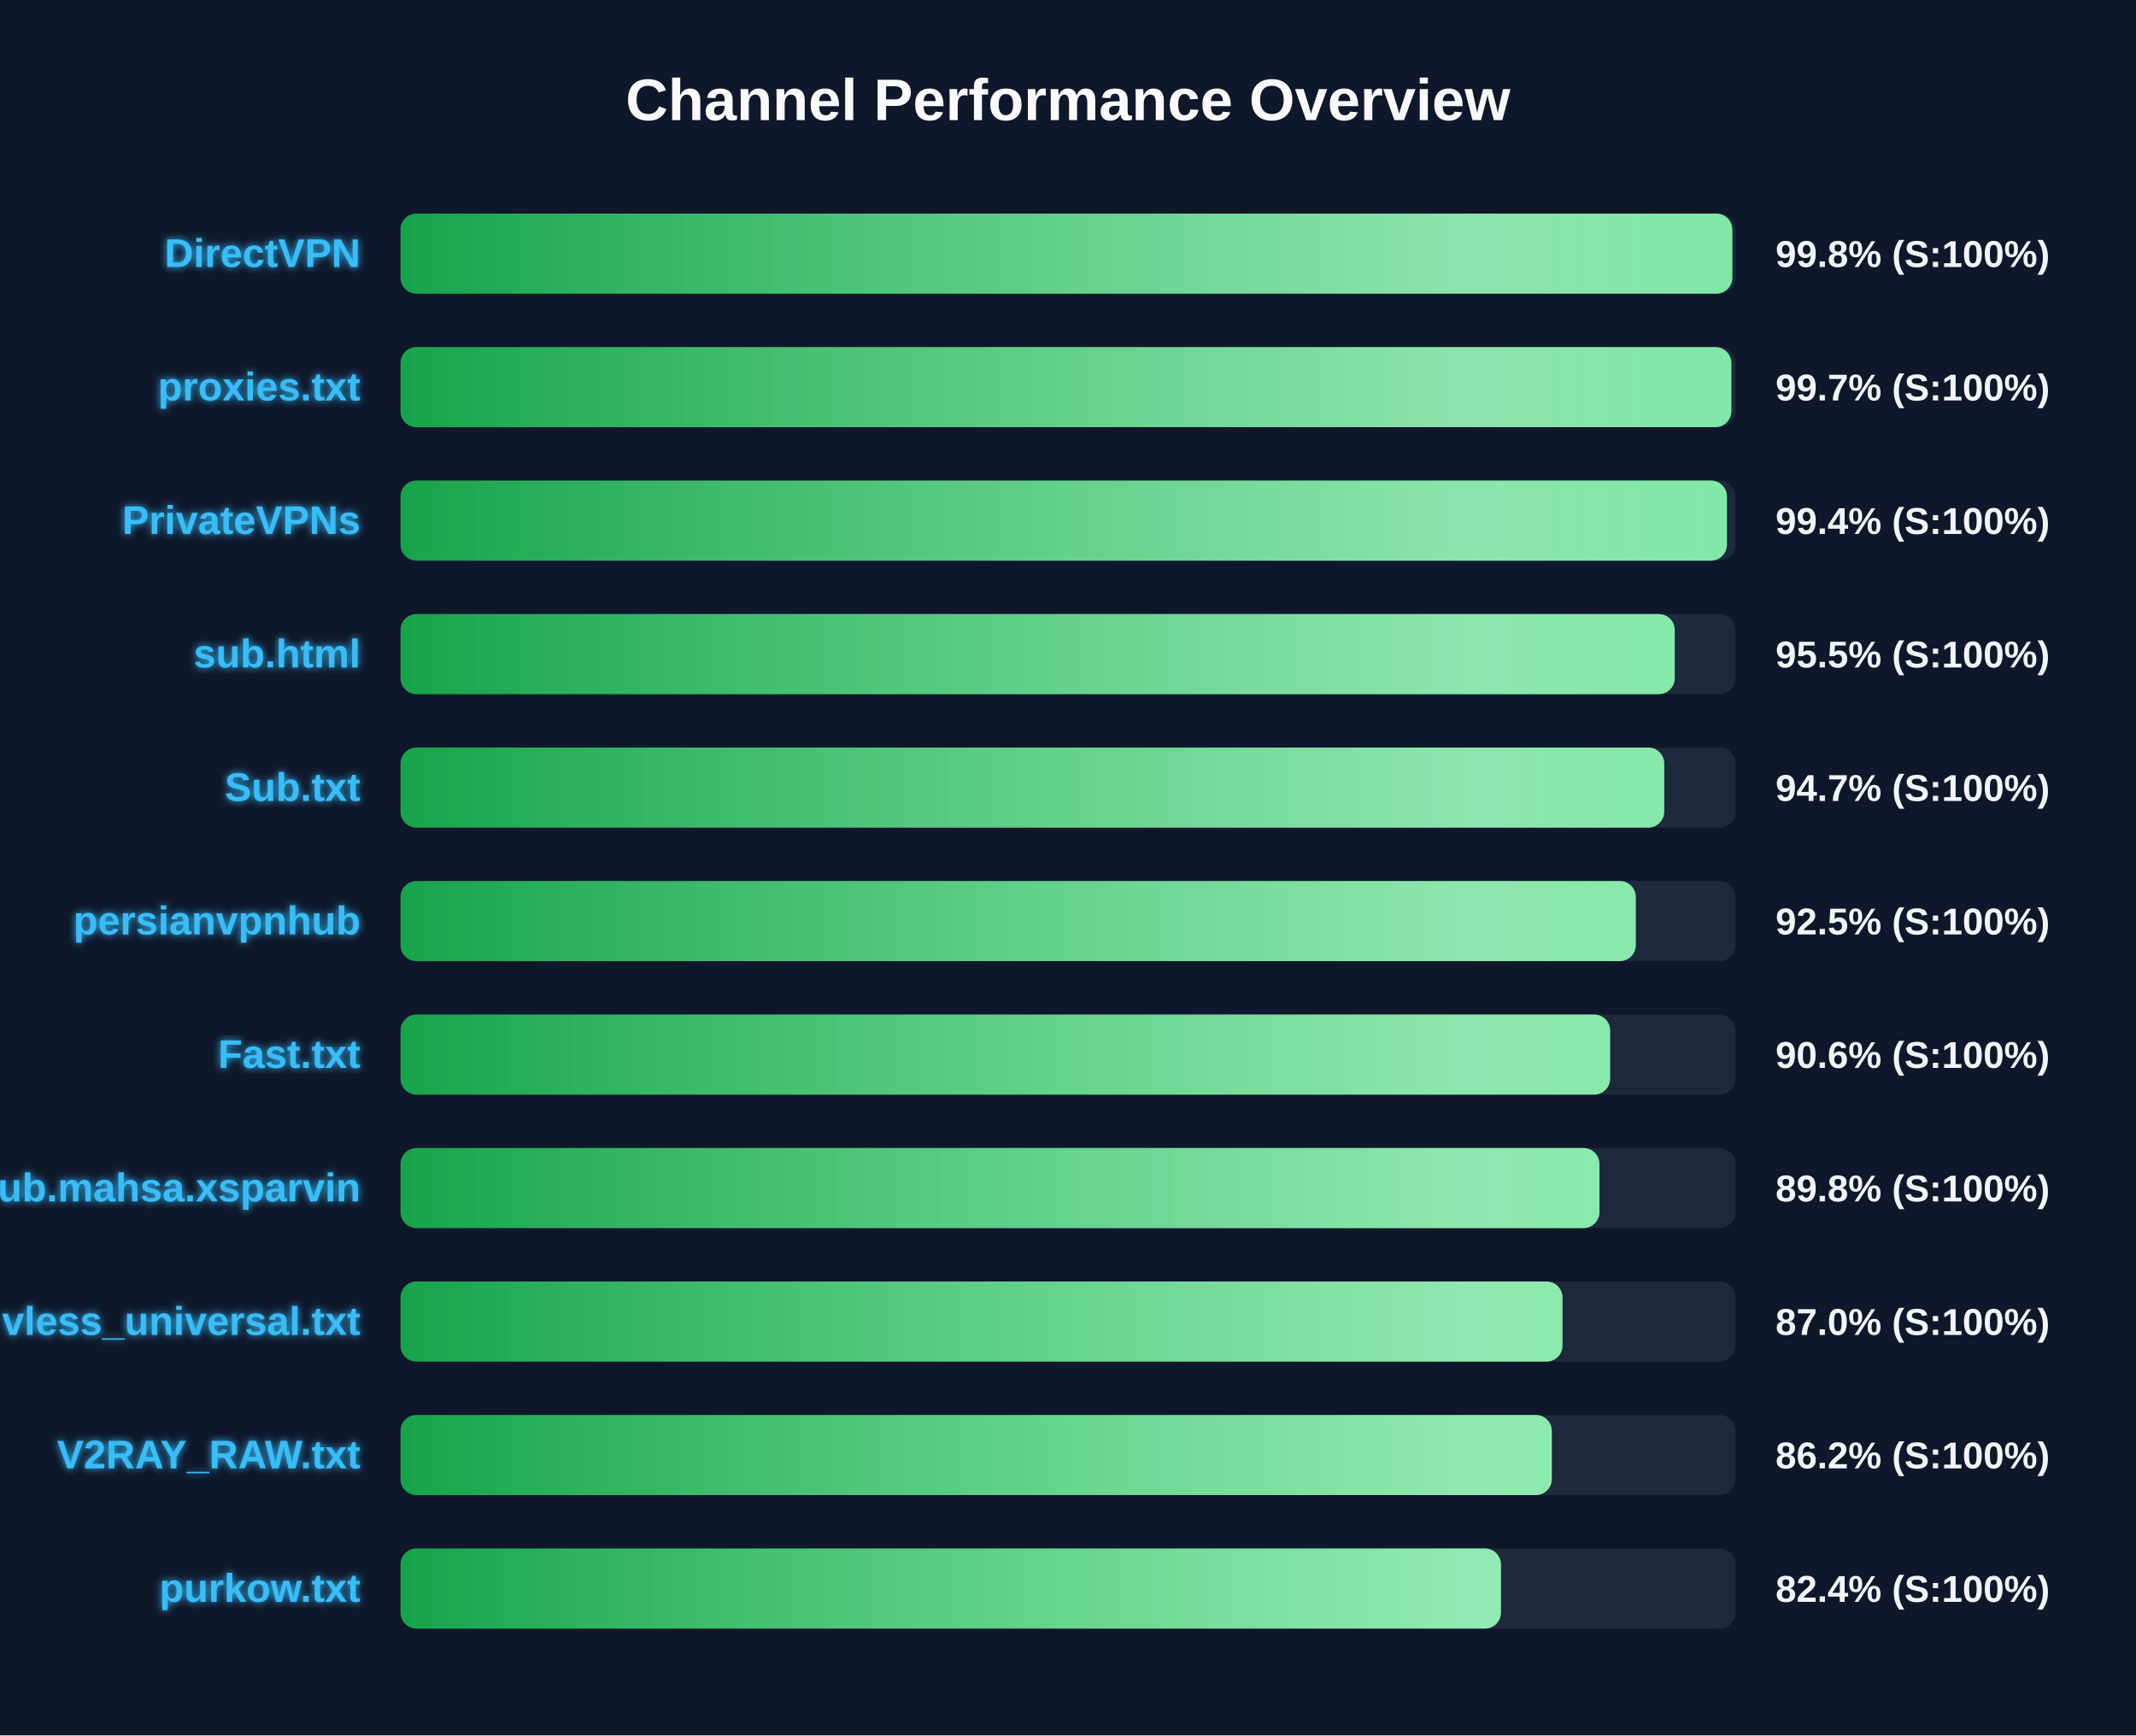
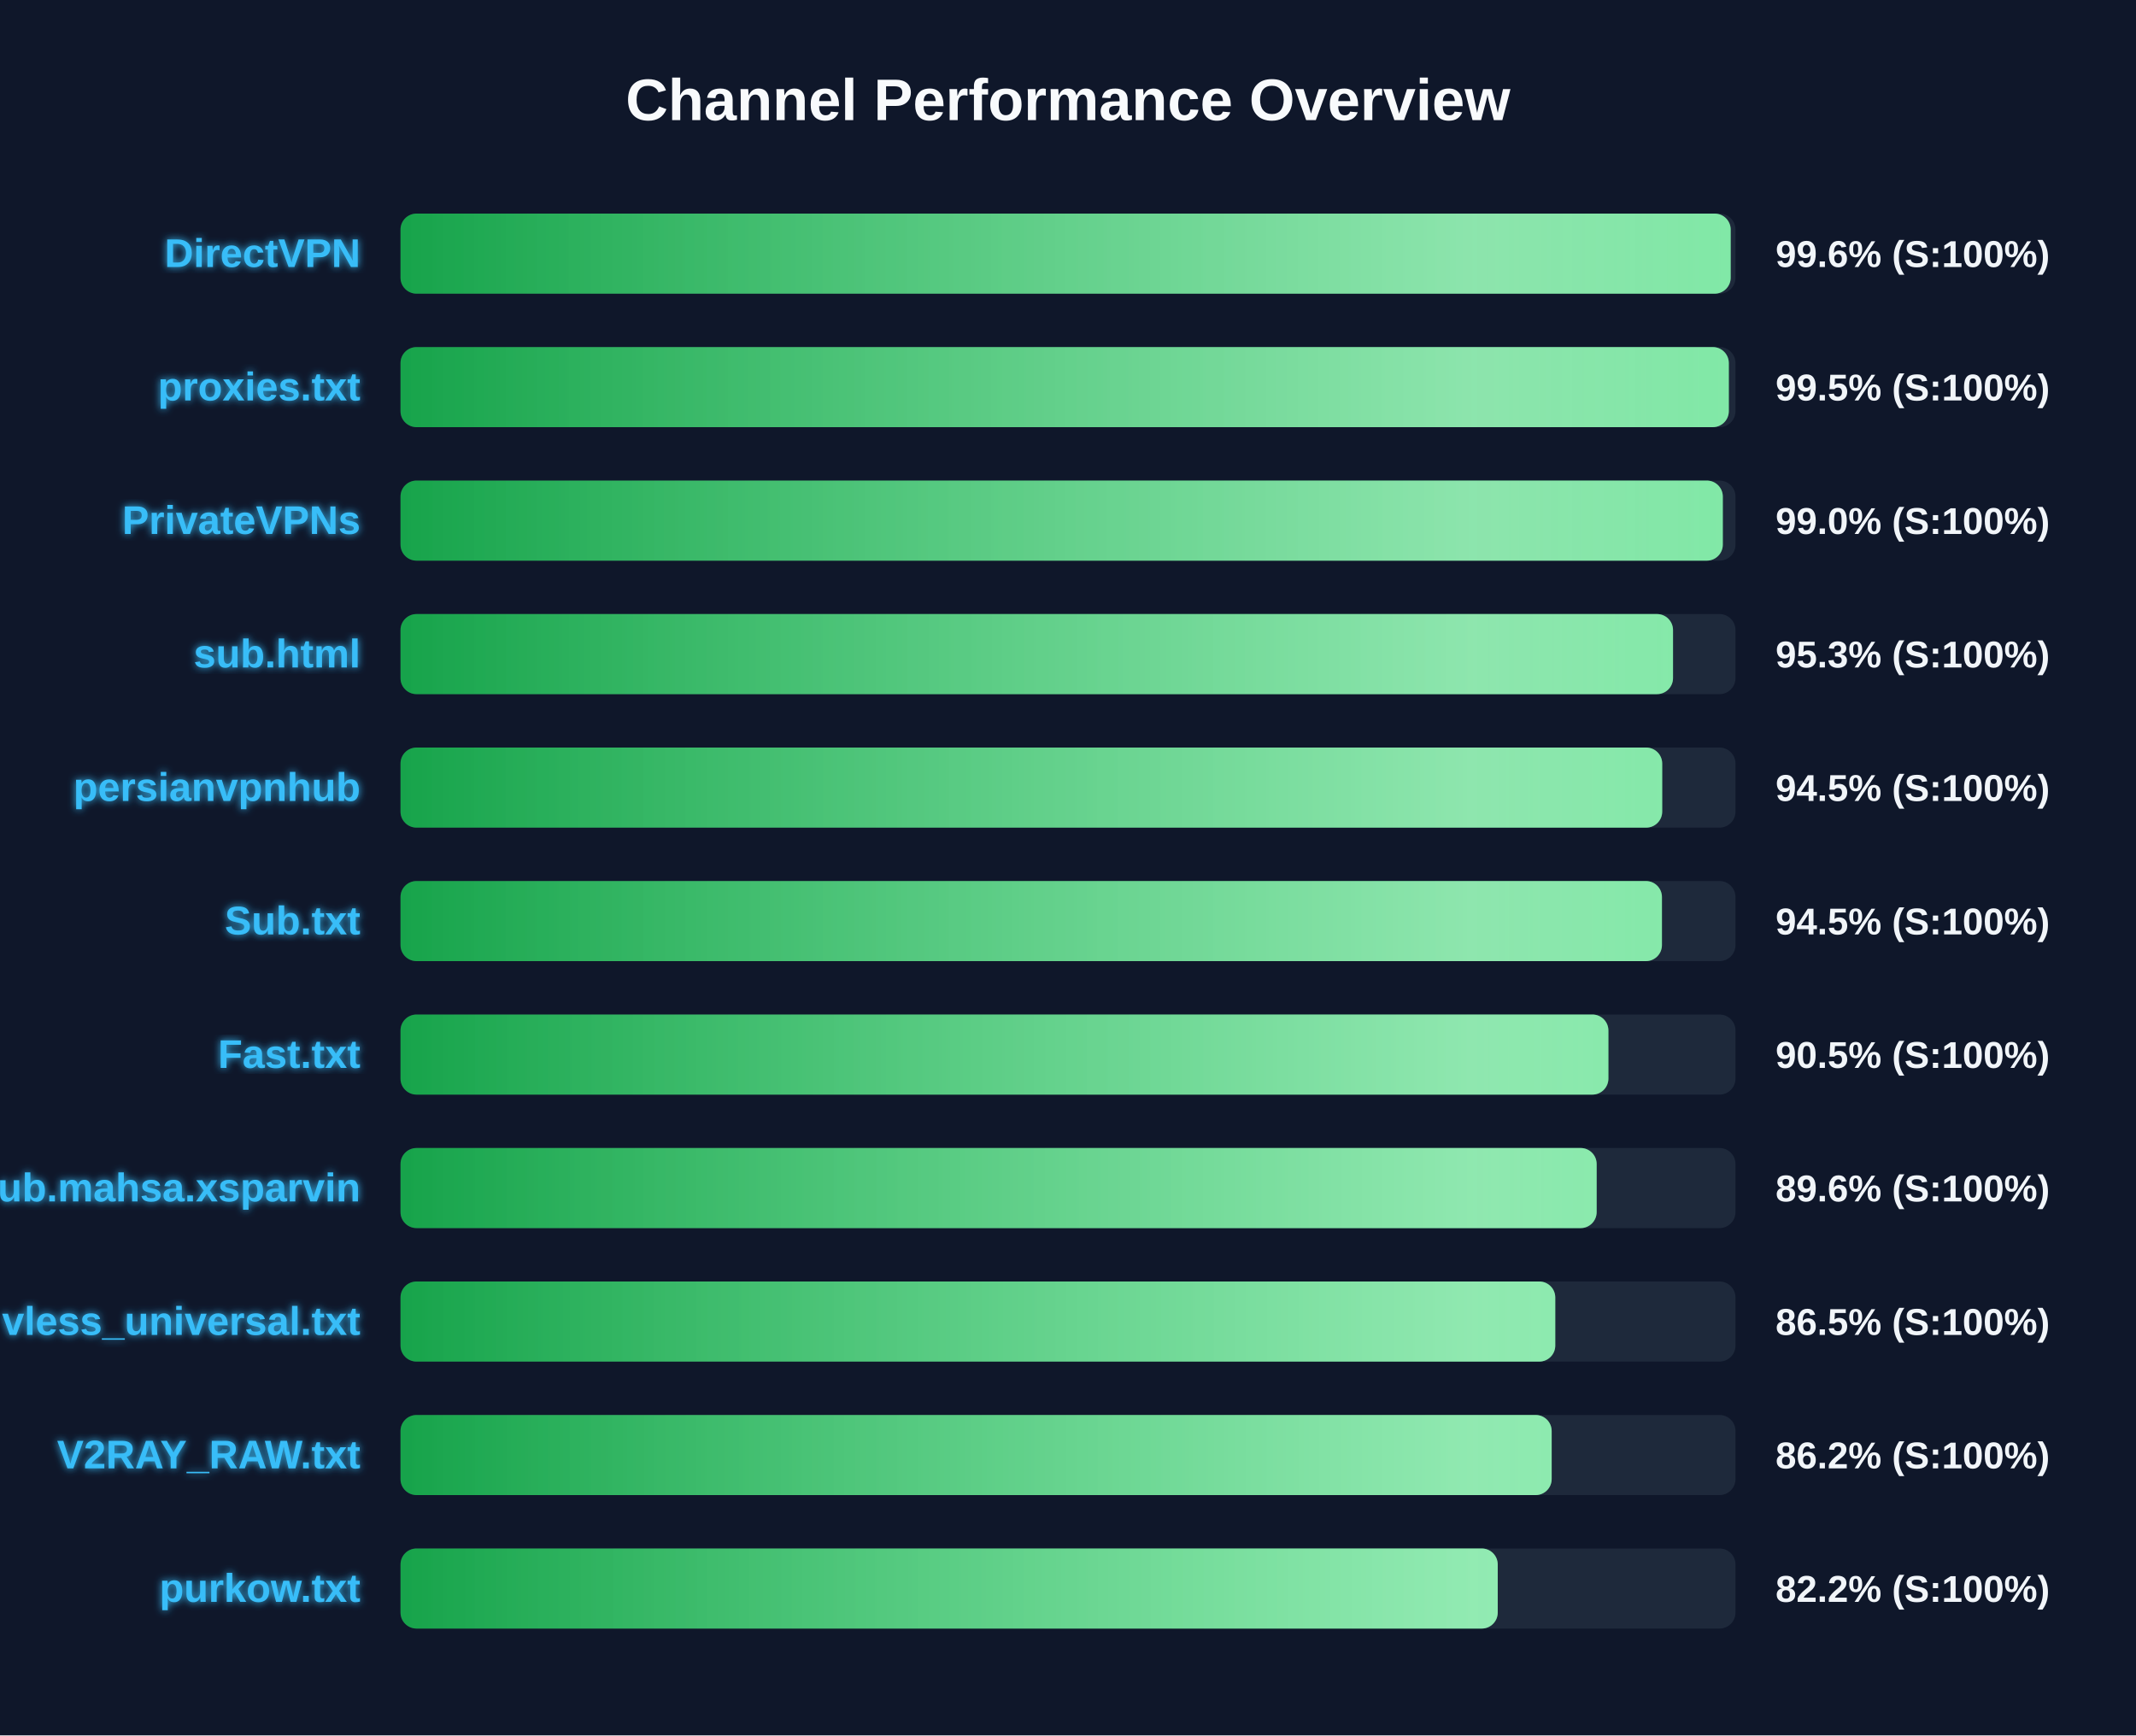
<svg xmlns="http://www.w3.org/2000/svg" width="800" height="650" version="1.1">
  <defs>
    <linearGradient id="grad-green" x1="0%" y1="0%" x2="100%" y2="0%">
      <stop offset="0%" stop-color="#16a34a" />
      <stop offset="100%" stop-color="#4ade80" />
    </linearGradient>
    <linearGradient id="grad-yellow" x1="0%" y1="0%" x2="100%" y2="0%">
      <stop offset="0%" stop-color="#ca8a04" />
      <stop offset="100%" stop-color="#fde047" />
    </linearGradient>
    <linearGradient id="grad-red" x1="0%" y1="0%" x2="100%" y2="0%">
      <stop offset="0%" stop-color="#dc2626" />
      <stop offset="100%" stop-color="#f87171" />
    </linearGradient>
    <linearGradient id="shimmer" x1="0%" y1="0%" x2="100%" y2="0%">
      <stop offset="0%" stop-color="rgba(255,255,255,0)" />
      <stop offset="50%" stop-color="rgba(255,255,255,0.4)" />
      <stop offset="100%" stop-color="rgba(255,255,255,0)" />
    </linearGradient>
    <filter id="glow" x="-20%" y="-20%" width="140%" height="140%">
      <feGaussianBlur stdDeviation="1.5" result="blur" />
      <feComposite in="SourceGraphic" in2="blur" operator="over" />
    </filter>
  </defs>
  <style>
        .bg-rect { fill: #0f172a; }
        .title { font: bold 22px 'Segoe UI', Arial, sans-serif; fill: #f8fafc; }
        .row { font: bold 15px 'Segoe UI', Arial, sans-serif; fill: #38bdf8; filter: url(#glow); }
        .score { font: bold 14px 'Segoe UI', Arial, sans-serif; fill: #f1f5f9; }
        @keyframes shimmer-anim {
            0% { transform: translateX(-100%); }
            100% { transform: translateX(200%); }
        }
        .shimmer-rect {
            animation: shimmer-anim 2.5s infinite linear;
        }
    </style>
  <rect width="100%" height="100%" class="bg-rect" />
  <text x="400" y="45" text-anchor="middle" class="title">Channel Performance Overview</text>
  <rect x="150" y="80" width="500" height="30" fill="#1e293b" rx="6" />
  <clipPath id="clip-0">
-     <rect x="150" y="80" width="498.8" height="30" rx="6" />
+     <rect x="150" y="80" width="498.2" height="30" rx="6" />
  </clipPath>
-   <rect x="150" y="80" width="498.8" height="30" fill="url(#grad-green)" rx="6" />
+   <rect x="150" y="80" width="498.2" height="30" fill="url(#grad-green)" rx="6" />
  <g clip-path="url(#clip-0)">
    <rect x="150" y="80" width="100%" height="30" fill="url(#shimmer)" class="shimmer-rect" />
  </g>
  <text x="135" y="100" text-anchor="end" class="row">DirectVPN</text>
-   <text x="665" y="100" text-anchor="start" class="score">99.8% (S:100%)</text>
+   <text x="665" y="100" text-anchor="start" class="score">99.6% (S:100%)</text>
  <rect x="150" y="130" width="500" height="30" fill="#1e293b" rx="6" />
  <clipPath id="clip-1">
-     <rect x="150" y="130" width="498.45" height="30" rx="6" />
+     <rect x="150" y="130" width="497.5" height="30" rx="6" />
  </clipPath>
-   <rect x="150" y="130" width="498.45" height="30" fill="url(#grad-green)" rx="6" />
+   <rect x="150" y="130" width="497.5" height="30" fill="url(#grad-green)" rx="6" />
  <g clip-path="url(#clip-1)">
    <rect x="150" y="130" width="100%" height="30" fill="url(#shimmer)" class="shimmer-rect" />
  </g>
  <text x="135" y="150" text-anchor="end" class="row">proxies.txt</text>
-   <text x="665" y="150" text-anchor="start" class="score">99.7% (S:100%)</text>
+   <text x="665" y="150" text-anchor="start" class="score">99.5% (S:100%)</text>
  <rect x="150" y="180" width="500" height="30" fill="#1e293b" rx="6" />
  <clipPath id="clip-2">
-     <rect x="150" y="180" width="496.8" height="30" rx="6" />
+     <rect x="150" y="180" width="495.25" height="30" rx="6" />
  </clipPath>
-   <rect x="150" y="180" width="496.8" height="30" fill="url(#grad-green)" rx="6" />
+   <rect x="150" y="180" width="495.25" height="30" fill="url(#grad-green)" rx="6" />
  <g clip-path="url(#clip-2)">
    <rect x="150" y="180" width="100%" height="30" fill="url(#shimmer)" class="shimmer-rect" />
  </g>
  <text x="135" y="200" text-anchor="end" class="row">PrivateVPNs</text>
-   <text x="665" y="200" text-anchor="start" class="score">99.4% (S:100%)</text>
+   <text x="665" y="200" text-anchor="start" class="score">99.0% (S:100%)</text>
  <rect x="150" y="230" width="500" height="30" fill="#1e293b" rx="6" />
  <clipPath id="clip-3">
-     <rect x="150" y="230" width="477.25" height="30" rx="6" />
+     <rect x="150" y="230" width="476.6" height="30" rx="6" />
  </clipPath>
-   <rect x="150" y="230" width="477.25" height="30" fill="url(#grad-green)" rx="6" />
+   <rect x="150" y="230" width="476.6" height="30" fill="url(#grad-green)" rx="6" />
  <g clip-path="url(#clip-3)">
    <rect x="150" y="230" width="100%" height="30" fill="url(#shimmer)" class="shimmer-rect" />
  </g>
  <text x="135" y="250" text-anchor="end" class="row">sub.html</text>
-   <text x="665" y="250" text-anchor="start" class="score">95.5% (S:100%)</text>
+   <text x="665" y="250" text-anchor="start" class="score">95.3% (S:100%)</text>
  <rect x="150" y="280" width="500" height="30" fill="#1e293b" rx="6" />
  <clipPath id="clip-4">
-     <rect x="150" y="280" width="473.3" height="30" rx="6" />
+     <rect x="150" y="280" width="472.55" height="30" rx="6" />
  </clipPath>
-   <rect x="150" y="280" width="473.3" height="30" fill="url(#grad-green)" rx="6" />
+   <rect x="150" y="280" width="472.55" height="30" fill="url(#grad-green)" rx="6" />
  <g clip-path="url(#clip-4)">
    <rect x="150" y="280" width="100%" height="30" fill="url(#shimmer)" class="shimmer-rect" />
  </g>
-   <text x="135" y="300" text-anchor="end" class="row">Sub.txt</text>
-   <text x="665" y="300" text-anchor="start" class="score">94.7% (S:100%)</text>
+   <text x="135" y="300" text-anchor="end" class="row">persianvpnhub</text>
+   <text x="665" y="300" text-anchor="start" class="score">94.5% (S:100%)</text>
  <rect x="150" y="330" width="500" height="30" fill="#1e293b" rx="6" />
  <clipPath id="clip-5">
-     <rect x="150" y="330" width="462.65" height="30" rx="6" />
+     <rect x="150" y="330" width="472.45" height="30" rx="6" />
  </clipPath>
-   <rect x="150" y="330" width="462.65" height="30" fill="url(#grad-green)" rx="6" />
+   <rect x="150" y="330" width="472.45" height="30" fill="url(#grad-green)" rx="6" />
  <g clip-path="url(#clip-5)">
    <rect x="150" y="330" width="100%" height="30" fill="url(#shimmer)" class="shimmer-rect" />
  </g>
-   <text x="135" y="350" text-anchor="end" class="row">persianvpnhub</text>
-   <text x="665" y="350" text-anchor="start" class="score">92.5% (S:100%)</text>
+   <text x="135" y="350" text-anchor="end" class="row">Sub.txt</text>
+   <text x="665" y="350" text-anchor="start" class="score">94.5% (S:100%)</text>
  <rect x="150" y="380" width="500" height="30" fill="#1e293b" rx="6" />
  <clipPath id="clip-6">
-     <rect x="150" y="380" width="453.05" height="30" rx="6" />
+     <rect x="150" y="380" width="452.4" height="30" rx="6" />
  </clipPath>
-   <rect x="150" y="380" width="453.05" height="30" fill="url(#grad-green)" rx="6" />
+   <rect x="150" y="380" width="452.4" height="30" fill="url(#grad-green)" rx="6" />
  <g clip-path="url(#clip-6)">
    <rect x="150" y="380" width="100%" height="30" fill="url(#shimmer)" class="shimmer-rect" />
  </g>
  <text x="135" y="400" text-anchor="end" class="row">Fast.txt</text>
-   <text x="665" y="400" text-anchor="start" class="score">90.6% (S:100%)</text>
+   <text x="665" y="400" text-anchor="start" class="score">90.5% (S:100%)</text>
  <rect x="150" y="430" width="500" height="30" fill="#1e293b" rx="6" />
  <clipPath id="clip-7">
-     <rect x="150" y="430" width="449.05" height="30" rx="6" />
+     <rect x="150" y="430" width="448.0" height="30" rx="6" />
  </clipPath>
-   <rect x="150" y="430" width="449.05" height="30" fill="url(#grad-green)" rx="6" />
+   <rect x="150" y="430" width="448.0" height="30" fill="url(#grad-green)" rx="6" />
  <g clip-path="url(#clip-7)">
    <rect x="150" y="430" width="100%" height="30" fill="url(#shimmer)" class="shimmer-rect" />
  </g>
  <text x="135" y="450" text-anchor="end" class="row">Sub.mahsa.xsparvin</text>
-   <text x="665" y="450" text-anchor="start" class="score">89.8% (S:100%)</text>
+   <text x="665" y="450" text-anchor="start" class="score">89.6% (S:100%)</text>
  <rect x="150" y="480" width="500" height="30" fill="#1e293b" rx="6" />
  <clipPath id="clip-8">
-     <rect x="150" y="480" width="435.2" height="30" rx="6" />
+     <rect x="150" y="480" width="432.5" height="30" rx="6" />
  </clipPath>
-   <rect x="150" y="480" width="435.2" height="30" fill="url(#grad-green)" rx="6" />
+   <rect x="150" y="480" width="432.5" height="30" fill="url(#grad-green)" rx="6" />
  <g clip-path="url(#clip-8)">
    <rect x="150" y="480" width="100%" height="30" fill="url(#shimmer)" class="shimmer-rect" />
  </g>
  <text x="135" y="500" text-anchor="end" class="row">vless_universal.txt</text>
-   <text x="665" y="500" text-anchor="start" class="score">87.0% (S:100%)</text>
+   <text x="665" y="500" text-anchor="start" class="score">86.5% (S:100%)</text>
  <rect x="150" y="530" width="500" height="30" fill="#1e293b" rx="6" />
  <clipPath id="clip-9">
-     <rect x="150" y="530" width="431.2" height="30" rx="6" />
+     <rect x="150" y="530" width="431.15" height="30" rx="6" />
  </clipPath>
-   <rect x="150" y="530" width="431.2" height="30" fill="url(#grad-green)" rx="6" />
+   <rect x="150" y="530" width="431.15" height="30" fill="url(#grad-green)" rx="6" />
  <g clip-path="url(#clip-9)">
    <rect x="150" y="530" width="100%" height="30" fill="url(#shimmer)" class="shimmer-rect" />
  </g>
  <text x="135" y="550" text-anchor="end" class="row">V2RAY_RAW.txt</text>
  <text x="665" y="550" text-anchor="start" class="score">86.2% (S:100%)</text>
  <rect x="150" y="580" width="500" height="30" fill="#1e293b" rx="6" />
  <clipPath id="clip-10">
-     <rect x="150" y="580" width="412.15" height="30" rx="6" />
+     <rect x="150" y="580" width="410.95" height="30" rx="6" />
  </clipPath>
-   <rect x="150" y="580" width="412.15" height="30" fill="url(#grad-green)" rx="6" />
+   <rect x="150" y="580" width="410.95" height="30" fill="url(#grad-green)" rx="6" />
  <g clip-path="url(#clip-10)">
    <rect x="150" y="580" width="100%" height="30" fill="url(#shimmer)" class="shimmer-rect" />
  </g>
  <text x="135" y="600" text-anchor="end" class="row">purkow.txt</text>
-   <text x="665" y="600" text-anchor="start" class="score">82.4% (S:100%)</text>
+   <text x="665" y="600" text-anchor="start" class="score">82.2% (S:100%)</text>
</svg>
